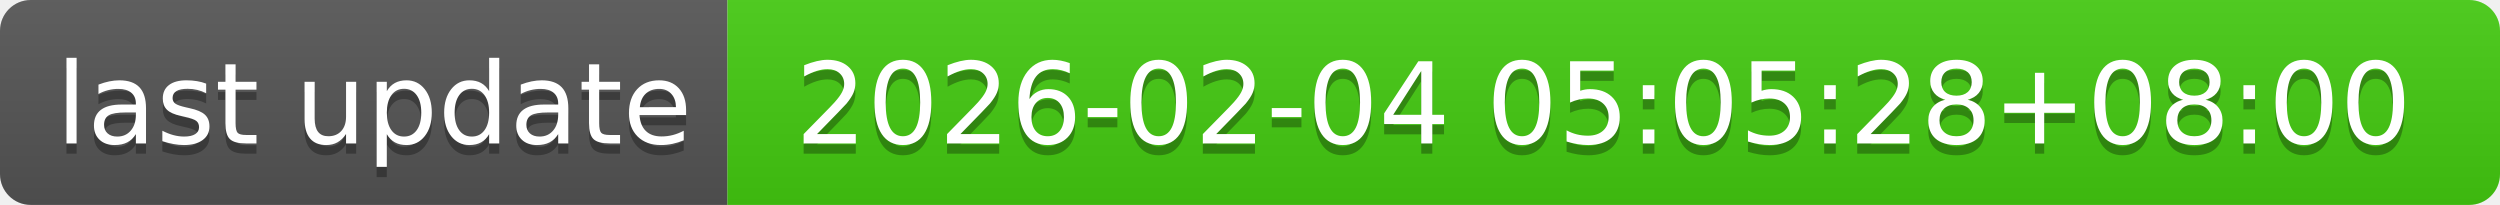
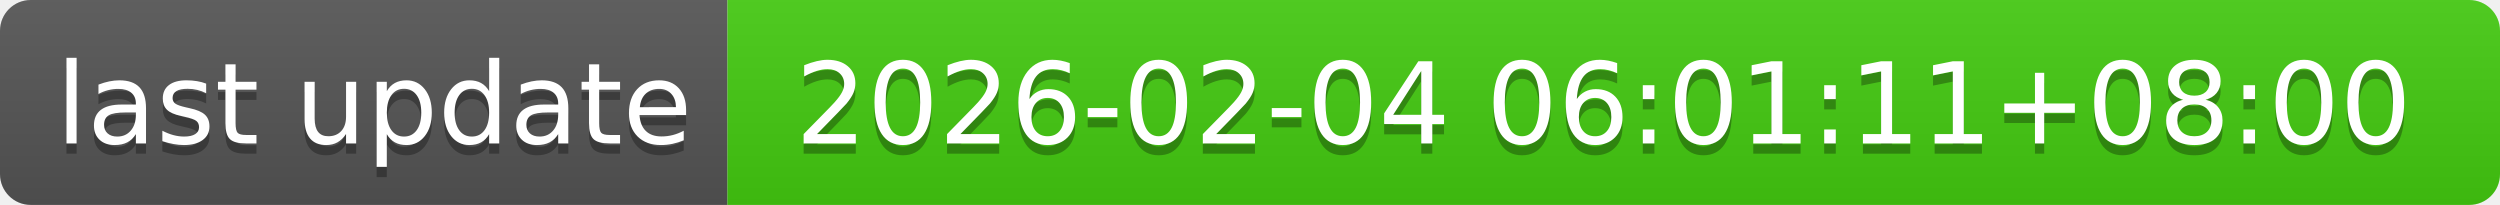
- <svg xmlns="http://www.w3.org/2000/svg" width="244" height="20" role="img" aria-label="last update: 2026-02-04 05:05:28+08:00">
+ <svg xmlns="http://www.w3.org/2000/svg" width="244" height="20" role="img" aria-label="last update: 2026-02-04 06:01:11+08:00">
  <linearGradient id="s" x2="0" y2="100%">
    <stop offset="0" stop-color="#bbb" stop-opacity=".1" />
    <stop offset="1" stop-opacity=".1" />
  </linearGradient>
  <clipPath id="r">
    <rect width="244" height="20" rx="3" fill="#fff" />
  </clipPath>
  <g clip-path="url(#r)">
    <rect width="71" height="20" fill="#555" />
    <rect x="71" width="173" height="20" fill="#4c1" />
    <rect width="244" height="20" fill="url(#s)" />
  </g>
  <g fill="#fff" text-anchor="middle" font-family="Verdana,Geneva,DejaVu Sans,sans-serif" text-rendering="geometricPrecision" font-size="110">
    <text aria-hidden="true" x="365" y="150" fill="#010101" fill-opacity=".3" transform="scale(.1)" textLength="610">last update</text>
    <text x="365" y="140" transform="scale(.1)" fill="#fff" textLength="610">last update</text>
-     <text aria-hidden="true" x="1565" y="150" fill="#010101" fill-opacity=".3" transform="scale(.1)" textLength="1630">2026-02-04 05:05:28+08:00</text>
-     <text x="1565" y="140" transform="scale(.1)" fill="#fff" textLength="1630">2026-02-04 05:05:28+08:00</text>
+     <text aria-hidden="true" x="1565" y="150" fill="#010101" fill-opacity=".3" transform="scale(.1)" textLength="1630">2026-02-04 06:01:11+08:00</text>
+     <text x="1565" y="140" transform="scale(.1)" fill="#fff" textLength="1630">2026-02-04 06:01:11+08:00</text>
  </g>
</svg>
